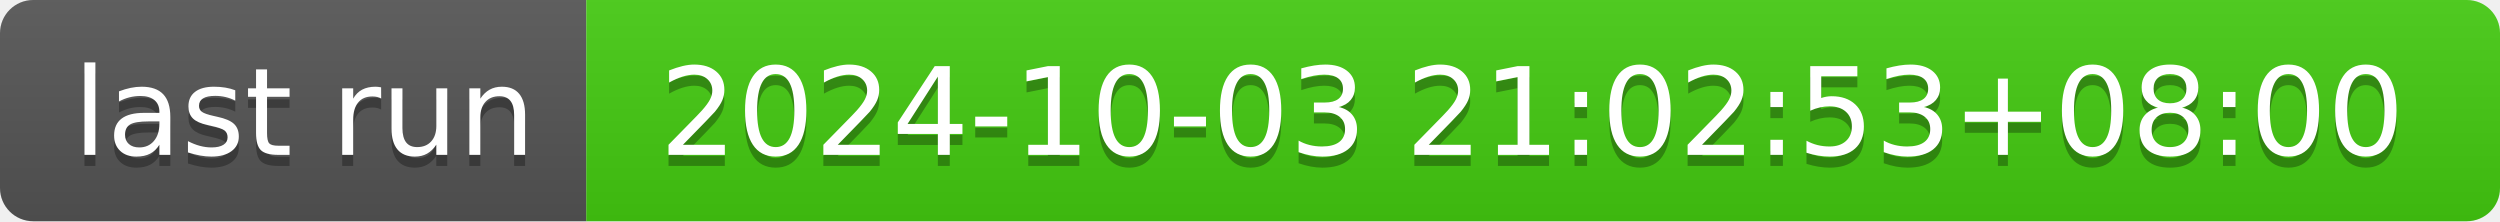
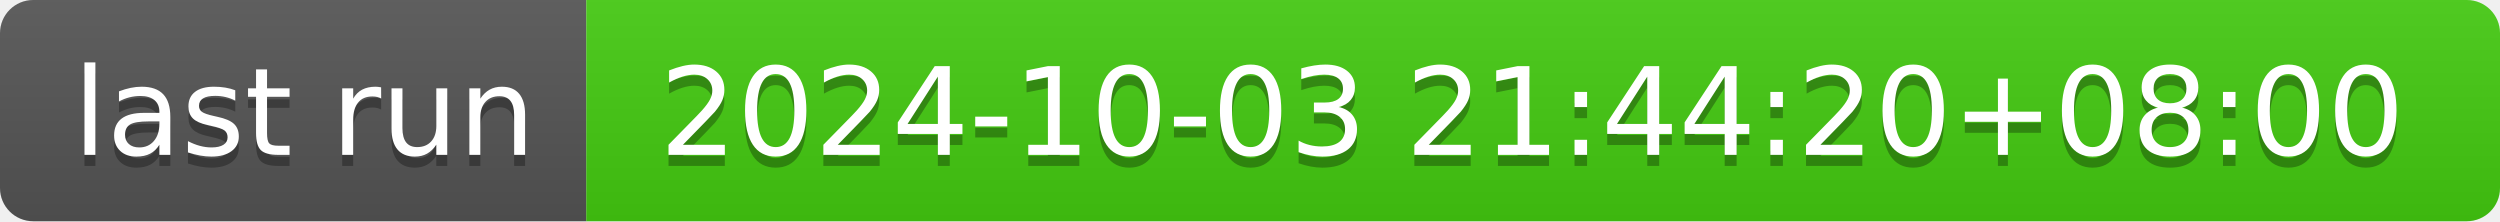
- <svg xmlns="http://www.w3.org/2000/svg" width="226" height="20" role="img" aria-label="last run: 2024-10-03 21:02:53+08:00">
+ <svg xmlns="http://www.w3.org/2000/svg" width="226" height="20" role="img" aria-label="last run: 2024-10-03 21:44:20+08:00">
  <linearGradient id="s" x2="0" y2="100%">
    <stop offset="0" stop-color="#bbb" stop-opacity=".1" />
    <stop offset="1" stop-opacity=".1" />
  </linearGradient>
  <clipPath id="r">
    <rect width="226" height="20" rx="3" fill="#fff" />
  </clipPath>
  <g clip-path="url(#r)">
    <rect width="53" height="20" fill="#555" />
    <rect x="53" width="173" height="20" fill="#4c1" />
    <rect width="226" height="20" fill="url(#s)" />
  </g>
  <g fill="#fff" text-anchor="middle" font-family="Verdana,Geneva,DejaVu Sans,sans-serif" text-rendering="geometricPrecision" font-size="110">
    <text aria-hidden="true" x="275" y="150" fill="#010101" fill-opacity=".3" transform="scale(.1)" textLength="430">last run</text>
    <text x="275" y="140" transform="scale(.1)" fill="#fff" textLength="430">last run</text>
-     <text aria-hidden="true" x="1385" y="150" fill="#010101" fill-opacity=".3" transform="scale(.1)" textLength="1630">2024-10-03 21:02:53+08:00</text>
-     <text x="1385" y="140" transform="scale(.1)" fill="#fff" textLength="1630">2024-10-03 21:02:53+08:00</text>
+     <text aria-hidden="true" x="1385" y="150" fill="#010101" fill-opacity=".3" transform="scale(.1)" textLength="1630">2024-10-03 21:44:20+08:00</text>
+     <text x="1385" y="140" transform="scale(.1)" fill="#fff" textLength="1630">2024-10-03 21:44:20+08:00</text>
  </g>
</svg>
